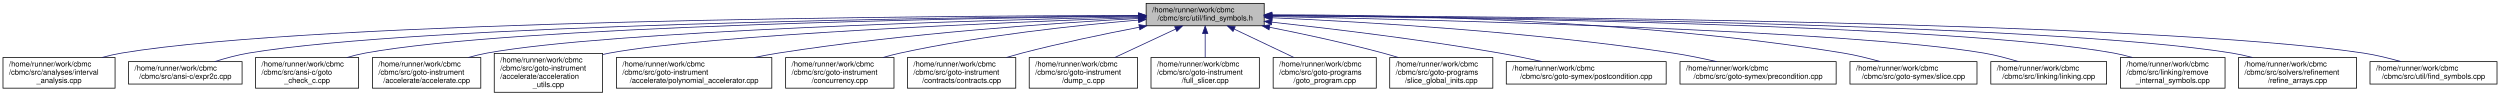
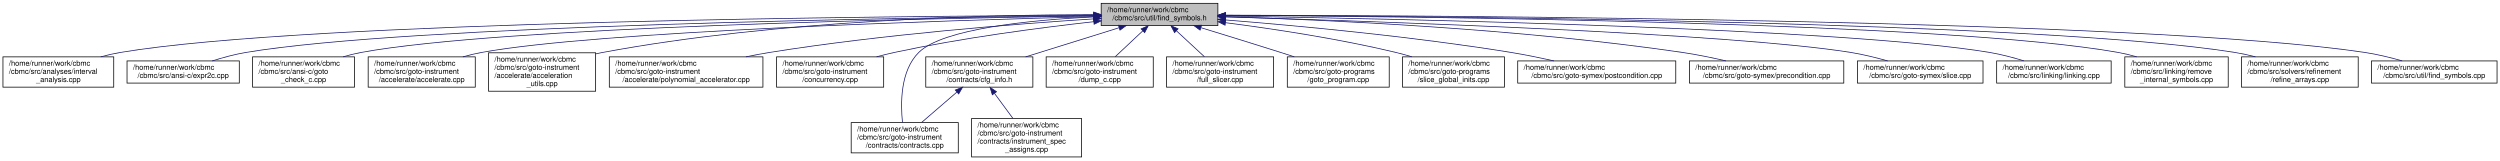
- <svg xmlns="http://www.w3.org/2000/svg" xmlns:xlink="http://www.w3.org/1999/xlink" width="3346pt" height="128pt" viewBox="0.00 0.00 3346.00 128.00">
-   <g id="graph0" class="graph" transform="scale(1 1) rotate(0) translate(4 124)">
+ <svg xmlns="http://www.w3.org/2000/svg" xmlns:xlink="http://www.w3.org/1999/xlink" width="3385pt" height="217pt" viewBox="0.00 0.00 3385.00 217.00">
+   <g id="graph0" class="graph" transform="scale(1 1) rotate(0) translate(4 213)">
    <g id="node1" class="node">
      <g id="a_node1">
        <a xlink:title=" ">
-           <polygon fill="#bfbfbf" stroke="black" points="1530,-89.5 1530,-119.5 1688,-119.5 1688,-89.5 1530,-89.5" />
-           <text text-anchor="start" x="1538" y="-107.5" font-family="Helvetica,sans-Serif" font-size="10.00">/home/runner/work/cbmc</text>
-           <text text-anchor="middle" x="1609" y="-96.5" font-family="Helvetica,sans-Serif" font-size="10.00">/cbmc/src/util/find_symbols.h</text>
+           <polygon fill="#bfbfbf" stroke="black" points="1487,-178.5 1487,-208.5 1645,-208.5 1645,-178.5 1487,-178.5" />
+           <text text-anchor="start" x="1495" y="-196.5" font-family="Helvetica,sans-Serif" font-size="10.00">/home/runner/work/cbmc</text>
+           <text text-anchor="middle" x="1566" y="-185.5" font-family="Helvetica,sans-Serif" font-size="10.00">/cbmc/src/util/find_symbols.h</text>
        </a>
      </g>
    </g>
    <g id="node2" class="node">
      <g id="a_node2">
        <a xlink:href="interval__analysis_8cpp.html" target="_top" xlink:title=" ">
-           <polygon fill="none" stroke="black" points="0,-6 0,-47 150,-47 150,-6 0,-6" />
-           <text text-anchor="start" x="8" y="-35" font-family="Helvetica,sans-Serif" font-size="10.00">/home/runner/work/cbmc</text>
-           <text text-anchor="start" x="8" y="-24" font-family="Helvetica,sans-Serif" font-size="10.00">/cbmc/src/analyses/interval</text>
-           <text text-anchor="middle" x="75" y="-13" font-family="Helvetica,sans-Serif" font-size="10.00">_analysis.cpp</text>
+           <polygon fill="none" stroke="black" points="0,-95 0,-136 150,-136 150,-95 0,-95" />
+           <text text-anchor="start" x="8" y="-124" font-family="Helvetica,sans-Serif" font-size="10.00">/home/runner/work/cbmc</text>
+           <text text-anchor="start" x="8" y="-113" font-family="Helvetica,sans-Serif" font-size="10.00">/cbmc/src/analyses/interval</text>
+           <text text-anchor="middle" x="75" y="-102" font-family="Helvetica,sans-Serif" font-size="10.00">_analysis.cpp</text>
        </a>
      </g>
    </g>
    <g id="edge1" class="edge">
-       <path fill="none" stroke="midnightblue" d="M1519.61,-103.42C1246.03,-102.7 422.72,-96.85 159,-53 150.28,-51.55 141.2,-49.45 132.37,-47.06" />
-       <polygon fill="midnightblue" stroke="midnightblue" points="1519.88,-106.92 1529.89,-103.45 1519.9,-99.92 1519.88,-106.92" />
+       <path fill="none" stroke="midnightblue" d="M1476.93,-192.31C1209.15,-191.27 414.14,-184.56 159,-142 150.28,-140.55 141.2,-138.44 132.37,-136.06" />
+       <polygon fill="midnightblue" stroke="midnightblue" points="1476.99,-195.81 1487,-192.35 1477.01,-188.81 1476.99,-195.81" />
    </g>
    <g id="node3" class="node">
      <g id="a_node3">
        <a xlink:href="expr2c_8cpp.html" target="_top" xlink:title=" ">
-           <polygon fill="none" stroke="black" points="168,-11.5 168,-41.5 320,-41.5 320,-11.5 168,-11.5" />
-           <text text-anchor="start" x="176" y="-29.5" font-family="Helvetica,sans-Serif" font-size="10.00">/home/runner/work/cbmc</text>
-           <text text-anchor="middle" x="244" y="-18.5" font-family="Helvetica,sans-Serif" font-size="10.00">/cbmc/src/ansi-c/expr2c.cpp</text>
+           <polygon fill="none" stroke="black" points="168,-100.5 168,-130.5 320,-130.5 320,-100.5 168,-100.5" />
+           <text text-anchor="start" x="176" y="-118.5" font-family="Helvetica,sans-Serif" font-size="10.00">/home/runner/work/cbmc</text>
+           <text text-anchor="middle" x="244" y="-107.5" font-family="Helvetica,sans-Serif" font-size="10.00">/cbmc/src/ansi-c/expr2c.cpp</text>
        </a>
      </g>
    </g>
    <g id="edge2" class="edge">
-       <path fill="none" stroke="midnightblue" d="M1519.4,-102.9C1267.84,-100.73 558.48,-91.32 329,-53 313.8,-50.46 297.51,-46.02 283.29,-41.54" />
-       <polygon fill="midnightblue" stroke="midnightblue" points="1519.57,-106.4 1529.6,-102.98 1519.63,-99.4 1519.57,-106.4" />
+       <path fill="none" stroke="midnightblue" d="M1476.45,-191.75C1230.78,-189.24 549.86,-179.03 329,-142 313.81,-139.45 297.51,-135 283.3,-130.53" />
+       <polygon fill="midnightblue" stroke="midnightblue" points="1476.73,-195.26 1486.76,-191.86 1476.8,-188.26 1476.73,-195.26" />
    </g>
    <g id="node4" class="node">
      <g id="a_node4">
        <a xlink:href="goto__check__c_8cpp.html" target="_top" xlink:title=" ">
-           <polygon fill="none" stroke="black" points="338,-6 338,-47 476,-47 476,-6 338,-6" />
-           <text text-anchor="start" x="346" y="-35" font-family="Helvetica,sans-Serif" font-size="10.00">/home/runner/work/cbmc</text>
-           <text text-anchor="start" x="346" y="-24" font-family="Helvetica,sans-Serif" font-size="10.00">/cbmc/src/ansi-c/goto</text>
-           <text text-anchor="middle" x="407" y="-13" font-family="Helvetica,sans-Serif" font-size="10.00">_check_c.cpp</text>
+           <polygon fill="none" stroke="black" points="338,-95 338,-136 476,-136 476,-95 338,-95" />
+           <text text-anchor="start" x="346" y="-124" font-family="Helvetica,sans-Serif" font-size="10.00">/home/runner/work/cbmc</text>
+           <text text-anchor="start" x="346" y="-113" font-family="Helvetica,sans-Serif" font-size="10.00">/cbmc/src/ansi-c/goto</text>
+           <text text-anchor="middle" x="407" y="-102" font-family="Helvetica,sans-Serif" font-size="10.00">_check_c.cpp</text>
        </a>
      </g>
    </g>
    <g id="edge3" class="edge">
-       <path fill="none" stroke="midnightblue" d="M1519.63,-102.6C1289.89,-99.8 682.89,-89.1 485,-53 476.87,-51.52 468.42,-49.4 460.21,-47.01" />
-       <polygon fill="midnightblue" stroke="midnightblue" points="1519.91,-106.11 1529.96,-102.73 1520,-99.11 1519.91,-106.11" />
+       <path fill="none" stroke="midnightblue" d="M1476.86,-191.42C1253.52,-188.22 674.39,-176.72 485,-142 477.01,-140.54 468.71,-138.46 460.64,-136.12" />
+       <polygon fill="midnightblue" stroke="midnightblue" points="1476.85,-194.92 1486.9,-191.56 1476.95,-187.92 1476.85,-194.92" />
    </g>
    <g id="node5" class="node">
      <g id="a_node5">
        <a xlink:href="accelerate_8cpp.html" target="_top" xlink:title=" ">
-           <polygon fill="none" stroke="black" points="494.5,-6 494.5,-47 639.5,-47 639.5,-6 494.5,-6" />
-           <text text-anchor="start" x="502.5" y="-35" font-family="Helvetica,sans-Serif" font-size="10.00">/home/runner/work/cbmc</text>
-           <text text-anchor="start" x="502.5" y="-24" font-family="Helvetica,sans-Serif" font-size="10.00">/cbmc/src/goto-instrument</text>
-           <text text-anchor="middle" x="567" y="-13" font-family="Helvetica,sans-Serif" font-size="10.00">/accelerate/accelerate.cpp</text>
+           <polygon fill="none" stroke="black" points="494.5,-95 494.5,-136 639.5,-136 639.5,-95 494.5,-95" />
+           <text text-anchor="start" x="502.5" y="-124" font-family="Helvetica,sans-Serif" font-size="10.00">/home/runner/work/cbmc</text>
+           <text text-anchor="start" x="502.5" y="-113" font-family="Helvetica,sans-Serif" font-size="10.00">/cbmc/src/goto-instrument</text>
+           <text text-anchor="middle" x="567" y="-102" font-family="Helvetica,sans-Serif" font-size="10.00">/accelerate/accelerate.cpp</text>
        </a>
      </g>
    </g>
    <g id="edge4" class="edge">
-       <path fill="none" stroke="midnightblue" d="M1519.7,-101.68C1314.39,-97.04 813.72,-82.94 648,-53 639.73,-51.51 631.13,-49.41 622.75,-47.06" />
-       <polygon fill="midnightblue" stroke="midnightblue" points="1519.76,-105.19 1529.84,-101.91 1519.92,-98.19 1519.76,-105.19" />
+       <path fill="none" stroke="midnightblue" d="M1476.78,-190.43C1278.27,-185.36 805.25,-170.61 648,-142 639.73,-140.5 631.13,-138.4 622.75,-136.04" />
+       <polygon fill="midnightblue" stroke="midnightblue" points="1476.79,-193.93 1486.88,-190.69 1476.97,-186.93 1476.79,-193.93" />
    </g>
    <g id="node6" class="node">
      <g id="a_node6">
        <a xlink:href="acceleration__utils_8cpp.html" target="_top" xlink:title=" ">
-           <polygon fill="none" stroke="black" points="657.5,-0.5 657.5,-52.5 802.5,-52.5 802.5,-0.5 657.5,-0.5" />
-           <text text-anchor="start" x="665.5" y="-40.5" font-family="Helvetica,sans-Serif" font-size="10.00">/home/runner/work/cbmc</text>
-           <text text-anchor="start" x="665.5" y="-29.5" font-family="Helvetica,sans-Serif" font-size="10.00">/cbmc/src/goto-instrument</text>
-           <text text-anchor="start" x="665.5" y="-18.5" font-family="Helvetica,sans-Serif" font-size="10.00">/accelerate/acceleration</text>
-           <text text-anchor="middle" x="730" y="-7.5" font-family="Helvetica,sans-Serif" font-size="10.00">_utils.cpp</text>
+           <polygon fill="none" stroke="black" points="657.5,-89.5 657.5,-141.5 802.5,-141.5 802.5,-89.5 657.5,-89.5" />
+           <text text-anchor="start" x="665.5" y="-129.5" font-family="Helvetica,sans-Serif" font-size="10.00">/home/runner/work/cbmc</text>
+           <text text-anchor="start" x="665.5" y="-118.5" font-family="Helvetica,sans-Serif" font-size="10.00">/cbmc/src/goto-instrument</text>
+           <text text-anchor="start" x="665.5" y="-107.5" font-family="Helvetica,sans-Serif" font-size="10.00">/accelerate/acceleration</text>
+           <text text-anchor="middle" x="730" y="-96.5" font-family="Helvetica,sans-Serif" font-size="10.00">_utils.cpp</text>
        </a>
      </g>
    </g>
    <g id="edge5" class="edge">
-       <path fill="none" stroke="midnightblue" d="M1519.72,-100.52C1341.11,-94.12 945.5,-77.62 812,-53 808.92,-52.43 805.8,-51.79 802.65,-51.08" />
-       <polygon fill="midnightblue" stroke="midnightblue" points="1519.75,-104.03 1529.87,-100.88 1520,-97.03 1519.75,-104.03" />
+       <path fill="none" stroke="midnightblue" d="M1476.42,-193.25C1334.31,-192.94 1049.03,-186.16 812,-142 808.92,-141.43 805.8,-140.78 802.65,-140.06" />
+       <polygon fill="midnightblue" stroke="midnightblue" points="1476.81,-196.75 1486.82,-193.27 1476.82,-189.75 1476.81,-196.75" />
    </g>
    <g id="node7" class="node">
      <g id="a_node7">
        <a xlink:href="polynomial__accelerator_8cpp.html" target="_top" xlink:title=" ">
-           <polygon fill="none" stroke="black" points="821,-6 821,-47 1029,-47 1029,-6 821,-6" />
-           <text text-anchor="start" x="829" y="-35" font-family="Helvetica,sans-Serif" font-size="10.00">/home/runner/work/cbmc</text>
-           <text text-anchor="start" x="829" y="-24" font-family="Helvetica,sans-Serif" font-size="10.00">/cbmc/src/goto-instrument</text>
-           <text text-anchor="middle" x="925" y="-13" font-family="Helvetica,sans-Serif" font-size="10.00">/accelerate/polynomial_accelerator.cpp</text>
+           <polygon fill="none" stroke="black" points="821,-95 821,-136 1029,-136 1029,-95 821,-95" />
+           <text text-anchor="start" x="829" y="-124" font-family="Helvetica,sans-Serif" font-size="10.00">/home/runner/work/cbmc</text>
+           <text text-anchor="start" x="829" y="-113" font-family="Helvetica,sans-Serif" font-size="10.00">/cbmc/src/goto-instrument</text>
+           <text text-anchor="middle" x="925" y="-102" font-family="Helvetica,sans-Serif" font-size="10.00">/accelerate/polynomial_accelerator.cpp</text>
        </a>
      </g>
    </g>
    <g id="edge6" class="edge">
-       <path fill="none" stroke="midnightblue" d="M1519.31,-99.28C1406.47,-93.13 1207,-79.42 1038,-53 1027.37,-51.34 1016.25,-49.26 1005.3,-47" />
-       <polygon fill="midnightblue" stroke="midnightblue" points="1519.45,-102.8 1529.62,-99.84 1519.82,-95.81 1519.45,-102.8" />
+       <path fill="none" stroke="midnightblue" d="M1476.61,-187.41C1371.25,-180.62 1191.12,-166.5 1038,-142 1027.57,-140.33 1016.67,-138.28 1005.93,-136.06" />
+       <polygon fill="midnightblue" stroke="midnightblue" points="1476.68,-190.92 1486.88,-188.07 1477.13,-183.94 1476.68,-190.92" />
    </g>
    <g id="node8" class="node">
      <g id="a_node8">
        <a xlink:href="concurrency_8cpp.html" target="_top" xlink:title=" ">
-           <polygon fill="none" stroke="black" points="1047.5,-6 1047.5,-47 1192.5,-47 1192.5,-6 1047.5,-6" />
-           <text text-anchor="start" x="1055.5" y="-35" font-family="Helvetica,sans-Serif" font-size="10.00">/home/runner/work/cbmc</text>
-           <text text-anchor="start" x="1055.5" y="-24" font-family="Helvetica,sans-Serif" font-size="10.00">/cbmc/src/goto-instrument</text>
-           <text text-anchor="middle" x="1120" y="-13" font-family="Helvetica,sans-Serif" font-size="10.00">/concurrency.cpp</text>
+           <polygon fill="none" stroke="black" points="1047.5,-95 1047.5,-136 1192.5,-136 1192.5,-95 1047.5,-95" />
+           <text text-anchor="start" x="1055.5" y="-124" font-family="Helvetica,sans-Serif" font-size="10.00">/home/runner/work/cbmc</text>
+           <text text-anchor="start" x="1055.5" y="-113" font-family="Helvetica,sans-Serif" font-size="10.00">/cbmc/src/goto-instrument</text>
+           <text text-anchor="middle" x="1120" y="-102" font-family="Helvetica,sans-Serif" font-size="10.00">/concurrency.cpp</text>
        </a>
      </g>
    </g>
    <g id="edge7" class="edge">
-       <path fill="none" stroke="midnightblue" d="M1519.51,-97.13C1436.32,-90.11 1309.3,-76.54 1201,-53 1193.36,-51.34 1185.42,-49.27 1177.62,-47.04" />
-       <polygon fill="midnightblue" stroke="midnightblue" points="1519.43,-100.64 1529.69,-97.98 1520.01,-93.66 1519.43,-100.64" />
+       <path fill="none" stroke="midnightblue" d="M1476.9,-183.61C1403.87,-175.46 1298.08,-161.64 1207,-142 1199.15,-140.31 1190.98,-138.28 1182.92,-136.11" />
+       <polygon fill="midnightblue" stroke="midnightblue" points="1476.66,-187.11 1486.98,-184.73 1477.43,-180.15 1476.66,-187.11" />
    </g>
    <g id="node9" class="node">
      <g id="a_node9">
-         <a xlink:href="contracts_8cpp.html" target="_top" xlink:title=" ">
-           <polygon fill="none" stroke="black" points="1210.5,-6 1210.5,-47 1355.5,-47 1355.5,-6 1210.5,-6" />
-           <text text-anchor="start" x="1218.5" y="-35" font-family="Helvetica,sans-Serif" font-size="10.00">/home/runner/work/cbmc</text>
-           <text text-anchor="start" x="1218.5" y="-24" font-family="Helvetica,sans-Serif" font-size="10.00">/cbmc/src/goto-instrument</text>
-           <text text-anchor="middle" x="1283" y="-13" font-family="Helvetica,sans-Serif" font-size="10.00">/contracts/contracts.cpp</text>
+         <a xlink:href="cfg__info_8h.html" target="_top" xlink:title=" ">
+           <polygon fill="none" stroke="black" points="1249.5,-95 1249.5,-136 1394.5,-136 1394.5,-95 1249.5,-95" />
+           <text text-anchor="start" x="1257.5" y="-124" font-family="Helvetica,sans-Serif" font-size="10.00">/home/runner/work/cbmc</text>
+           <text text-anchor="start" x="1257.5" y="-113" font-family="Helvetica,sans-Serif" font-size="10.00">/cbmc/src/goto-instrument</text>
+           <text text-anchor="middle" x="1322" y="-102" font-family="Helvetica,sans-Serif" font-size="10.00">/contracts/cfg_info.h</text>
        </a>
      </g>
    </g>
    <g id="edge8" class="edge">
-       <path fill="none" stroke="midnightblue" d="M1520.63,-87.54C1473.81,-78.52 1415.5,-66.38 1364,-53 1357.15,-51.22 1350.02,-49.21 1342.96,-47.12" />
-       <polygon fill="midnightblue" stroke="midnightblue" points="1520.26,-91.03 1530.74,-89.47 1521.58,-84.16 1520.26,-91.03" />
+       <path fill="none" stroke="midnightblue" d="M1511.21,-175.44C1473.68,-163.75 1423.82,-148.21 1384.7,-136.03" />
+       <polygon fill="midnightblue" stroke="midnightblue" points="1510.37,-178.84 1520.96,-178.47 1512.46,-172.16 1510.37,-178.84" />
    </g>
    <g id="node10" class="node">
      <g id="a_node10">
+         <a xlink:href="contracts_8cpp.html" target="_top" xlink:title=" ">
+           <polygon fill="none" stroke="black" points="1148.5,-6 1148.5,-47 1293.5,-47 1293.5,-6 1148.5,-6" />
+           <text text-anchor="start" x="1156.5" y="-35" font-family="Helvetica,sans-Serif" font-size="10.00">/home/runner/work/cbmc</text>
+           <text text-anchor="start" x="1156.5" y="-24" font-family="Helvetica,sans-Serif" font-size="10.00">/cbmc/src/goto-instrument</text>
+           <text text-anchor="middle" x="1221" y="-13" font-family="Helvetica,sans-Serif" font-size="10.00">/contracts/contracts.cpp</text>
+         </a>
+       </g>
+     </g>
+     <g id="edge11" class="edge">
+       <path fill="none" stroke="midnightblue" d="M1476.59,-190.12C1391.77,-185.89 1272.57,-174.22 1240,-142 1214.93,-117.2 1215.26,-72.8 1217.97,-47.19" />
+       <polygon fill="midnightblue" stroke="midnightblue" points="1476.6,-193.62 1486.75,-190.59 1476.93,-186.63 1476.6,-193.62" />
+     </g>
+     <g id="node12" class="node">
+       <g id="a_node12">
        <a xlink:href="dump__c_8cpp.html" target="_top" xlink:title=" ">
-           <polygon fill="none" stroke="black" points="1373.5,-6 1373.5,-47 1518.5,-47 1518.5,-6 1373.5,-6" />
-           <text text-anchor="start" x="1381.5" y="-35" font-family="Helvetica,sans-Serif" font-size="10.00">/home/runner/work/cbmc</text>
-           <text text-anchor="start" x="1381.5" y="-24" font-family="Helvetica,sans-Serif" font-size="10.00">/cbmc/src/goto-instrument</text>
-           <text text-anchor="middle" x="1446" y="-13" font-family="Helvetica,sans-Serif" font-size="10.00">/dump_c.cpp</text>
-         </a>
-       </g>
+           <polygon fill="none" stroke="black" points="1412.5,-95 1412.5,-136 1557.5,-136 1557.5,-95 1412.5,-95" />
+           <text text-anchor="start" x="1420.5" y="-124" font-family="Helvetica,sans-Serif" font-size="10.00">/home/runner/work/cbmc</text>
+           <text text-anchor="start" x="1420.5" y="-113" font-family="Helvetica,sans-Serif" font-size="10.00">/cbmc/src/goto-instrument</text>
+           <text text-anchor="middle" x="1485" y="-102" font-family="Helvetica,sans-Serif" font-size="10.00">/dump_c.cpp</text>
+         </a>
+       </g>
+     </g>
+     <g id="edge12" class="edge">
+       <path fill="none" stroke="midnightblue" d="M1543.47,-171.36C1531.74,-160.35 1517.47,-146.97 1505.97,-136.18" />
+       <polygon fill="midnightblue" stroke="midnightblue" points="1541.08,-173.91 1550.76,-178.2 1545.87,-168.81 1541.08,-173.91" />
+     </g>
+     <g id="node13" class="node">
+       <g id="a_node13">
+         <a xlink:href="full__slicer_8cpp.html" target="_top" xlink:title=" ">
+           <polygon fill="none" stroke="black" points="1575.5,-95 1575.5,-136 1720.5,-136 1720.5,-95 1575.5,-95" />
+           <text text-anchor="start" x="1583.5" y="-124" font-family="Helvetica,sans-Serif" font-size="10.00">/home/runner/work/cbmc</text>
+           <text text-anchor="start" x="1583.5" y="-113" font-family="Helvetica,sans-Serif" font-size="10.00">/cbmc/src/goto-instrument</text>
+           <text text-anchor="middle" x="1648" y="-102" font-family="Helvetica,sans-Serif" font-size="10.00">/full_slicer.cpp</text>
+         </a>
+       </g>
+     </g>
+     <g id="edge13" class="edge">
+       <path fill="none" stroke="midnightblue" d="M1588.81,-171.36C1600.69,-160.35 1615.12,-146.97 1626.77,-136.18" />
+       <polygon fill="midnightblue" stroke="midnightblue" points="1586.38,-168.84 1581.42,-178.2 1591.14,-173.97 1586.38,-168.84" />
+     </g>
+     <g id="node14" class="node">
+       <g id="a_node14">
+         <a xlink:href="goto__program_8cpp.html" target="_top" xlink:title=" ">
+           <polygon fill="none" stroke="black" points="1739,-95 1739,-136 1877,-136 1877,-95 1739,-95" />
+           <text text-anchor="start" x="1747" y="-124" font-family="Helvetica,sans-Serif" font-size="10.00">/home/runner/work/cbmc</text>
+           <text text-anchor="start" x="1747" y="-113" font-family="Helvetica,sans-Serif" font-size="10.00">/cbmc/src/goto-programs</text>
+           <text text-anchor="middle" x="1808" y="-102" font-family="Helvetica,sans-Serif" font-size="10.00">/goto_program.cpp</text>
+         </a>
+       </g>
+     </g>
+     <g id="edge14" class="edge">
+       <path fill="none" stroke="midnightblue" d="M1622.34,-175.42C1654.01,-165.74 1694.26,-153.34 1730,-142 1735.97,-140.1 1742.2,-138.11 1748.41,-136.1" />
+       <polygon fill="midnightblue" stroke="midnightblue" points="1620.91,-172.19 1612.37,-178.45 1622.95,-178.89 1620.91,-172.19" />
+     </g>
+     <g id="node15" class="node">
+       <g id="a_node15">
+         <a xlink:href="slice__global__inits_8cpp.html" target="_top" xlink:title=" ">
+           <polygon fill="none" stroke="black" points="1895,-95 1895,-136 2033,-136 2033,-95 1895,-95" />
+           <text text-anchor="start" x="1903" y="-124" font-family="Helvetica,sans-Serif" font-size="10.00">/home/runner/work/cbmc</text>
+           <text text-anchor="start" x="1903" y="-113" font-family="Helvetica,sans-Serif" font-size="10.00">/cbmc/src/goto-programs</text>
+           <text text-anchor="middle" x="1964" y="-102" font-family="Helvetica,sans-Serif" font-size="10.00">/slice_global_inits.cpp</text>
+         </a>
+       </g>
+     </g>
+     <g id="edge15" class="edge">
+       <path fill="none" stroke="midnightblue" d="M1655.42,-182.27C1720.01,-173.94 1809.05,-160.52 1886,-142 1893.06,-140.3 1900.41,-138.26 1907.64,-136.1" />
+       <polygon fill="midnightblue" stroke="midnightblue" points="1654.74,-178.83 1645.27,-183.56 1655.63,-185.77 1654.74,-178.83" />
+     </g>
+     <g id="node16" class="node">
+       <g id="a_node16">
+         <a xlink:href="postcondition_8cpp.html" target="_top" xlink:title=" ">
+           <polygon fill="none" stroke="black" points="2051,-100.5 2051,-130.5 2265,-130.5 2265,-100.5 2051,-100.5" />
+           <text text-anchor="start" x="2059" y="-118.5" font-family="Helvetica,sans-Serif" font-size="10.00">/home/runner/work/cbmc</text>
+           <text text-anchor="middle" x="2158" y="-107.5" font-family="Helvetica,sans-Serif" font-size="10.00">/cbmc/src/goto-symex/postcondition.cpp</text>
+         </a>
+       </g>
+     </g>
+     <g id="edge16" class="edge">
+       <path fill="none" stroke="midnightblue" d="M1655.35,-185.99C1751.3,-178.31 1908.05,-163.76 2042,-142 2061.03,-138.91 2081.63,-134.67 2100.12,-130.54" />
+       <polygon fill="midnightblue" stroke="midnightblue" points="1654.8,-182.52 1645.11,-186.8 1655.35,-189.5 1654.8,-182.52" />
+     </g>
+     <g id="node17" class="node">
+       <g id="a_node17">
+         <a xlink:href="precondition_8cpp.html" target="_top" xlink:title=" ">
+           <polygon fill="none" stroke="black" points="2283.5,-100.5 2283.5,-130.5 2492.5,-130.5 2492.5,-100.5 2283.5,-100.5" />
+           <text text-anchor="start" x="2291.5" y="-118.5" font-family="Helvetica,sans-Serif" font-size="10.00">/home/runner/work/cbmc</text>
+           <text text-anchor="middle" x="2388" y="-107.5" font-family="Helvetica,sans-Serif" font-size="10.00">/cbmc/src/goto-symex/precondition.cpp</text>
+         </a>
+       </g>
+     </g>
+     <g id="edge17" class="edge">
+       <path fill="none" stroke="midnightblue" d="M1655.53,-190.38C1790.32,-186.23 2053.13,-174.4 2274,-142 2293.36,-139.16 2314.33,-134.84 2332.93,-130.55" />
+       <polygon fill="midnightblue" stroke="midnightblue" points="1655.15,-186.89 1645.26,-190.69 1655.36,-193.89 1655.15,-186.89" />
+     </g>
+     <g id="node18" class="node">
+       <g id="a_node18">
+         <a xlink:href="slice_8cpp.html" target="_top" xlink:title=" ">
+           <polygon fill="none" stroke="black" points="2511,-100.5 2511,-130.5 2681,-130.5 2681,-100.5 2511,-100.5" />
+           <text text-anchor="start" x="2519" y="-118.5" font-family="Helvetica,sans-Serif" font-size="10.00">/home/runner/work/cbmc</text>
+           <text text-anchor="middle" x="2596" y="-107.5" font-family="Helvetica,sans-Serif" font-size="10.00">/cbmc/src/goto-symex/slice.cpp</text>
+         </a>
+       </g>
+     </g>
+     <g id="edge18" class="edge">
+       <path fill="none" stroke="midnightblue" d="M1655.41,-190.08C1856.76,-184.25 2340.72,-167.93 2502,-142 2518.53,-139.34 2536.33,-134.93 2551.95,-130.51" />
+       <polygon fill="midnightblue" stroke="midnightblue" points="1655.06,-186.59 1645.17,-190.38 1655.26,-193.59 1655.06,-186.59" />
+     </g>
+     <g id="node19" class="node">
+       <g id="a_node19">
+         <a xlink:href="linking_8cpp.html" target="_top" xlink:title=" ">
+           <polygon fill="none" stroke="black" points="2699.5,-100.5 2699.5,-130.5 2854.5,-130.5 2854.5,-100.5 2699.5,-100.5" />
+           <text text-anchor="start" x="2707.5" y="-118.5" font-family="Helvetica,sans-Serif" font-size="10.00">/home/runner/work/cbmc</text>
+           <text text-anchor="middle" x="2777" y="-107.5" font-family="Helvetica,sans-Serif" font-size="10.00">/cbmc/src/linking/linking.cpp</text>
+         </a>
+       </g>
+     </g>
+     <g id="edge19" class="edge">
+       <path fill="none" stroke="midnightblue" d="M1655.72,-191.25C1885.62,-187.59 2491.69,-175.02 2690,-142 2705.37,-139.44 2721.86,-135.05 2736.31,-130.62" />
+       <polygon fill="midnightblue" stroke="midnightblue" points="1655.33,-187.75 1645.39,-191.41 1655.44,-194.75 1655.33,-187.75" />
+     </g>
+     <g id="node20" class="node">
+       <g id="a_node20">
+         <a xlink:href="remove__internal__symbols_8cpp.html" target="_top" xlink:title=" ">
+           <polygon fill="none" stroke="black" points="2873,-95 2873,-136 3013,-136 3013,-95 2873,-95" />
+           <text text-anchor="start" x="2881" y="-124" font-family="Helvetica,sans-Serif" font-size="10.00">/home/runner/work/cbmc</text>
+           <text text-anchor="start" x="2881" y="-113" font-family="Helvetica,sans-Serif" font-size="10.00">/cbmc/src/linking/remove</text>
+           <text text-anchor="middle" x="2943" y="-102" font-family="Helvetica,sans-Serif" font-size="10.00">_internal_symbols.cpp</text>
+         </a>
+       </g>
+     </g>
+     <g id="edge20" class="edge">
+       <path fill="none" stroke="midnightblue" d="M1655.55,-192.19C1909.56,-190.82 2631.3,-183.28 2864,-142 2872.23,-140.54 2880.79,-138.43 2889.1,-136.05" />
+       <polygon fill="midnightblue" stroke="midnightblue" points="1655.24,-188.69 1645.26,-192.25 1655.28,-195.69 1655.24,-188.69" />
+     </g>
+     <g id="node21" class="node">
+       <g id="a_node21">
+         <a xlink:href="refine__arrays_8cpp.html" target="_top" xlink:title=" ">
+           <polygon fill="none" stroke="black" points="3031,-95 3031,-136 3189,-136 3189,-95 3031,-95" />
+           <text text-anchor="start" x="3039" y="-124" font-family="Helvetica,sans-Serif" font-size="10.00">/home/runner/work/cbmc</text>
+           <text text-anchor="start" x="3039" y="-113" font-family="Helvetica,sans-Serif" font-size="10.00">/cbmc/src/solvers/refinement</text>
+           <text text-anchor="middle" x="3110" y="-102" font-family="Helvetica,sans-Serif" font-size="10.00">/refine_arrays.cpp</text>
+         </a>
+       </g>
+     </g>
+     <g id="edge21" class="edge">
+       <path fill="none" stroke="midnightblue" d="M1655.73,-192.29C1930.37,-191.18 2756.91,-184.33 3022,-142 3031.11,-140.55 3040.61,-138.44 3049.85,-136.06" />
+       <polygon fill="midnightblue" stroke="midnightblue" points="1655.4,-188.79 1645.42,-192.33 1655.43,-195.79 1655.4,-188.79" />
+     </g>
+     <g id="node22" class="node">
+       <g id="a_node22">
+         <a xlink:href="find__symbols_8cpp.html" target="_top" xlink:title=" ">
+           <polygon fill="none" stroke="black" points="3207,-100.5 3207,-130.5 3377,-130.5 3377,-100.5 3207,-100.5" />
+           <text text-anchor="start" x="3215" y="-118.5" font-family="Helvetica,sans-Serif" font-size="10.00">/home/runner/work/cbmc</text>
+           <text text-anchor="middle" x="3292" y="-107.5" font-family="Helvetica,sans-Serif" font-size="10.00">/cbmc/src/util/find_symbols.cpp</text>
+         </a>
+       </g>
+     </g>
+     <g id="edge22" class="edge">
+       <path fill="none" stroke="midnightblue" d="M1655.69,-192.48C1951.86,-192 2896.84,-186.87 3198,-142 3214.72,-139.51 3232.73,-135.07 3248.46,-130.59" />
+       <polygon fill="midnightblue" stroke="midnightblue" points="1655.43,-188.98 1645.43,-192.5 1655.44,-195.98 1655.43,-188.98" />
    </g>
    <g id="edge9" class="edge">
-       <path fill="none" stroke="midnightblue" d="M1569.65,-85.15C1545,-73.66 1513.25,-58.86 1488.1,-47.13" />
-       <polygon fill="midnightblue" stroke="midnightblue" points="1568.18,-88.33 1578.72,-89.38 1571.14,-81.99 1568.18,-88.33" />
+       <path fill="none" stroke="midnightblue" d="M1291.63,-88.34C1276.32,-75.15 1258.06,-59.42 1243.94,-47.26" />
+       <polygon fill="midnightblue" stroke="midnightblue" points="1289.47,-91.1 1299.33,-94.98 1294.04,-85.8 1289.47,-91.1" />
    </g>
    <g id="node11" class="node">
      <g id="a_node11">
-         <a xlink:href="full__slicer_8cpp.html" target="_top" xlink:title=" ">
-           <polygon fill="none" stroke="black" points="1536.5,-6 1536.5,-47 1681.5,-47 1681.5,-6 1536.5,-6" />
-           <text text-anchor="start" x="1544.5" y="-35" font-family="Helvetica,sans-Serif" font-size="10.00">/home/runner/work/cbmc</text>
-           <text text-anchor="start" x="1544.5" y="-24" font-family="Helvetica,sans-Serif" font-size="10.00">/cbmc/src/goto-instrument</text>
-           <text text-anchor="middle" x="1609" y="-13" font-family="Helvetica,sans-Serif" font-size="10.00">/full_slicer.cpp</text>
+         <a xlink:href="instrument__spec__assigns_8cpp.html" target="_top" xlink:title=" ">
+           <polygon fill="none" stroke="black" points="1311.5,-0.5 1311.5,-52.5 1460.5,-52.5 1460.5,-0.5 1311.5,-0.5" />
+           <text text-anchor="start" x="1319.5" y="-40.5" font-family="Helvetica,sans-Serif" font-size="10.00">/home/runner/work/cbmc</text>
+           <text text-anchor="start" x="1319.5" y="-29.5" font-family="Helvetica,sans-Serif" font-size="10.00">/cbmc/src/goto-instrument</text>
+           <text text-anchor="start" x="1319.5" y="-18.5" font-family="Helvetica,sans-Serif" font-size="10.00">/contracts/instrument_spec</text>
+           <text text-anchor="middle" x="1386" y="-7.5" font-family="Helvetica,sans-Serif" font-size="10.00">_assigns.cpp</text>
        </a>
      </g>
    </g>
    <g id="edge10" class="edge">
-       <path fill="none" stroke="midnightblue" d="M1609,-79.16C1609,-68.83 1609,-56.94 1609,-47.18" />
-       <polygon fill="midnightblue" stroke="midnightblue" points="1605.5,-79.2 1609,-89.2 1612.5,-79.21 1605.5,-79.2" />
-     </g>
-     <g id="node12" class="node">
-       <g id="a_node12">
-         <a xlink:href="goto__program_8cpp.html" target="_top" xlink:title=" ">
-           <polygon fill="none" stroke="black" points="1700,-6 1700,-47 1838,-47 1838,-6 1700,-6" />
-           <text text-anchor="start" x="1708" y="-35" font-family="Helvetica,sans-Serif" font-size="10.00">/home/runner/work/cbmc</text>
-           <text text-anchor="start" x="1708" y="-24" font-family="Helvetica,sans-Serif" font-size="10.00">/cbmc/src/goto-programs</text>
-           <text text-anchor="middle" x="1769" y="-13" font-family="Helvetica,sans-Serif" font-size="10.00">/goto_program.cpp</text>
-         </a>
-       </g>
-     </g>
-     <g id="edge11" class="edge">
-       <path fill="none" stroke="midnightblue" d="M1647.94,-85C1672.1,-73.53 1703.1,-58.8 1727.68,-47.13" />
-       <polygon fill="midnightblue" stroke="midnightblue" points="1646.25,-81.93 1638.72,-89.38 1649.25,-88.25 1646.25,-81.93" />
-     </g>
-     <g id="node13" class="node">
-       <g id="a_node13">
-         <a xlink:href="slice__global__inits_8cpp.html" target="_top" xlink:title=" ">
-           <polygon fill="none" stroke="black" points="1856,-6 1856,-47 1994,-47 1994,-6 1856,-6" />
-           <text text-anchor="start" x="1864" y="-35" font-family="Helvetica,sans-Serif" font-size="10.00">/home/runner/work/cbmc</text>
-           <text text-anchor="start" x="1864" y="-24" font-family="Helvetica,sans-Serif" font-size="10.00">/cbmc/src/goto-programs</text>
-           <text text-anchor="middle" x="1925" y="-13" font-family="Helvetica,sans-Serif" font-size="10.00">/slice_global_inits.cpp</text>
-         </a>
-       </g>
-     </g>
-     <g id="edge12" class="edge">
-       <path fill="none" stroke="midnightblue" d="M1695.15,-87.53C1740.59,-78.52 1797.12,-66.4 1847,-53 1853.74,-51.19 1860.76,-49.14 1867.7,-47" />
-       <polygon fill="midnightblue" stroke="midnightblue" points="1694.46,-84.1 1685.33,-89.46 1695.81,-90.97 1694.46,-84.1" />
-     </g>
-     <g id="node14" class="node">
-       <g id="a_node14">
-         <a xlink:href="postcondition_8cpp.html" target="_top" xlink:title=" ">
-           <polygon fill="none" stroke="black" points="2012,-11.5 2012,-41.5 2226,-41.5 2226,-11.5 2012,-11.5" />
-           <text text-anchor="start" x="2020" y="-29.5" font-family="Helvetica,sans-Serif" font-size="10.00">/home/runner/work/cbmc</text>
-           <text text-anchor="middle" x="2119" y="-18.5" font-family="Helvetica,sans-Serif" font-size="10.00">/cbmc/src/goto-symex/postcondition.cpp</text>
-         </a>
-       </g>
-     </g>
-     <g id="edge13" class="edge">
-       <path fill="none" stroke="midnightblue" d="M1698.22,-94.35C1778.3,-85.6 1898.91,-71.08 2003,-53 2021.59,-49.77 2041.71,-45.59 2059.89,-41.56" />
-       <polygon fill="midnightblue" stroke="midnightblue" points="1697.74,-90.89 1688.18,-95.45 1698.49,-97.84 1697.74,-90.89" />
-     </g>
-     <g id="node15" class="node">
-       <g id="a_node15">
-         <a xlink:href="precondition_8cpp.html" target="_top" xlink:title=" ">
-           <polygon fill="none" stroke="black" points="2244.5,-11.5 2244.5,-41.5 2453.5,-41.5 2453.5,-11.5 2244.5,-11.5" />
-           <text text-anchor="start" x="2252.5" y="-29.5" font-family="Helvetica,sans-Serif" font-size="10.00">/home/runner/work/cbmc</text>
-           <text text-anchor="middle" x="2349" y="-18.5" font-family="Helvetica,sans-Serif" font-size="10.00">/cbmc/src/goto-symex/precondition.cpp</text>
-         </a>
-       </g>
-     </g>
-     <g id="edge14" class="edge">
-       <path fill="none" stroke="midnightblue" d="M1698.5,-100.21C1820.4,-94.83 2045.21,-81.74 2235,-53 2254.25,-50.09 2275.09,-45.77 2293.63,-41.52" />
-       <polygon fill="midnightblue" stroke="midnightblue" points="1698.3,-96.71 1688.46,-100.64 1698.61,-103.71 1698.3,-96.71" />
-     </g>
-     <g id="node16" class="node">
-       <g id="a_node16">
-         <a xlink:href="slice_8cpp.html" target="_top" xlink:title=" ">
-           <polygon fill="none" stroke="black" points="2472,-11.5 2472,-41.5 2642,-41.5 2642,-11.5 2472,-11.5" />
-           <text text-anchor="start" x="2480" y="-29.5" font-family="Helvetica,sans-Serif" font-size="10.00">/home/runner/work/cbmc</text>
-           <text text-anchor="middle" x="2557" y="-18.5" font-family="Helvetica,sans-Serif" font-size="10.00">/cbmc/src/goto-symex/slice.cpp</text>
-         </a>
-       </g>
-     </g>
-     <g id="edge15" class="edge">
-       <path fill="none" stroke="midnightblue" d="M1698.21,-104.24C1854.32,-104.19 2186.72,-98.15 2463,-53 2479.35,-50.33 2496.96,-45.96 2512.47,-41.6" />
-       <polygon fill="midnightblue" stroke="midnightblue" points="1698.19,-100.74 1688.19,-104.23 1698.19,-107.74 1698.19,-100.74" />
-     </g>
-     <g id="node17" class="node">
-       <g id="a_node17">
-         <a xlink:href="linking_8cpp.html" target="_top" xlink:title=" ">
-           <polygon fill="none" stroke="black" points="2660.5,-11.5 2660.5,-41.5 2815.5,-41.5 2815.5,-11.5 2660.5,-11.5" />
-           <text text-anchor="start" x="2668.5" y="-29.5" font-family="Helvetica,sans-Serif" font-size="10.00">/home/runner/work/cbmc</text>
-           <text text-anchor="middle" x="2738" y="-18.5" font-family="Helvetica,sans-Serif" font-size="10.00">/cbmc/src/linking/linking.cpp</text>
-         </a>
-       </g>
-     </g>
-     <g id="edge16" class="edge">
-       <path fill="none" stroke="midnightblue" d="M1698.32,-101.88C1915.92,-97.51 2468.93,-83.65 2651,-53 2666.37,-50.41 2682.86,-46.01 2697.31,-41.59" />
-       <polygon fill="midnightblue" stroke="midnightblue" points="1698.14,-98.39 1688.21,-102.09 1698.28,-105.39 1698.14,-98.39" />
-     </g>
-     <g id="node18" class="node">
-       <g id="a_node18">
-         <a xlink:href="remove__internal__symbols_8cpp.html" target="_top" xlink:title=" ">
-           <polygon fill="none" stroke="black" points="2834,-6 2834,-47 2974,-47 2974,-6 2834,-6" />
-           <text text-anchor="start" x="2842" y="-35" font-family="Helvetica,sans-Serif" font-size="10.00">/home/runner/work/cbmc</text>
-           <text text-anchor="start" x="2842" y="-24" font-family="Helvetica,sans-Serif" font-size="10.00">/cbmc/src/linking/remove</text>
-           <text text-anchor="middle" x="2904" y="-13" font-family="Helvetica,sans-Serif" font-size="10.00">_internal_symbols.cpp</text>
-         </a>
-       </g>
-     </g>
-     <g id="edge17" class="edge">
-       <path fill="none" stroke="midnightblue" d="M1698.36,-102.92C1941.05,-100.84 2608.67,-91.67 2825,-53 2833.23,-51.53 2841.78,-49.42 2850.1,-47.03" />
-       <polygon fill="midnightblue" stroke="midnightblue" points="1698.14,-99.42 1688.17,-103 1698.2,-106.42 1698.14,-99.42" />
-     </g>
-     <g id="node19" class="node">
-       <g id="a_node19">
-         <a xlink:href="refine__arrays_8cpp.html" target="_top" xlink:title=" ">
-           <polygon fill="none" stroke="black" points="2992,-6 2992,-47 3150,-47 3150,-6 2992,-6" />
-           <text text-anchor="start" x="3000" y="-35" font-family="Helvetica,sans-Serif" font-size="10.00">/home/runner/work/cbmc</text>
-           <text text-anchor="start" x="3000" y="-24" font-family="Helvetica,sans-Serif" font-size="10.00">/cbmc/src/solvers/refinement</text>
-           <text text-anchor="middle" x="3071" y="-13" font-family="Helvetica,sans-Serif" font-size="10.00">/refine_arrays.cpp</text>
-         </a>
-       </g>
-     </g>
-     <g id="edge18" class="edge">
-       <path fill="none" stroke="midnightblue" d="M1698.65,-103.07C1962.68,-101.35 2734.44,-92.96 2983,-53 2992.11,-51.54 3001.61,-49.43 3010.85,-47.04" />
-       <polygon fill="midnightblue" stroke="midnightblue" points="1698.32,-99.57 1688.34,-103.14 1698.36,-106.57 1698.32,-99.57" />
-     </g>
-     <g id="node20" class="node">
-       <g id="a_node20">
-         <a xlink:href="find__symbols_8cpp.html" target="_top" xlink:title=" ">
-           <polygon fill="none" stroke="black" points="3168,-11.5 3168,-41.5 3338,-41.5 3338,-11.5 3168,-11.5" />
-           <text text-anchor="start" x="3176" y="-29.5" font-family="Helvetica,sans-Serif" font-size="10.00">/home/runner/work/cbmc</text>
-           <text text-anchor="middle" x="3253" y="-18.5" font-family="Helvetica,sans-Serif" font-size="10.00">/cbmc/src/util/find_symbols.cpp</text>
-         </a>
-       </g>
-     </g>
-     <g id="edge19" class="edge">
-       <path fill="none" stroke="midnightblue" d="M1698.53,-103.31C1984.61,-102.28 2874.45,-95.64 3159,-53 3175.72,-50.49 3193.72,-46.06 3209.45,-41.58" />
-       <polygon fill="midnightblue" stroke="midnightblue" points="1698.19,-99.81 1688.21,-103.35 1698.22,-106.81 1698.19,-99.81" />
+       <path fill="none" stroke="midnightblue" d="M1342.63,-86.45C1350.6,-75.63 1359.64,-63.34 1367.4,-52.79" />
+       <polygon fill="midnightblue" stroke="midnightblue" points="1339.63,-84.63 1336.52,-94.76 1345.27,-88.78 1339.63,-84.63" />
    </g>
  </g>
</svg>
